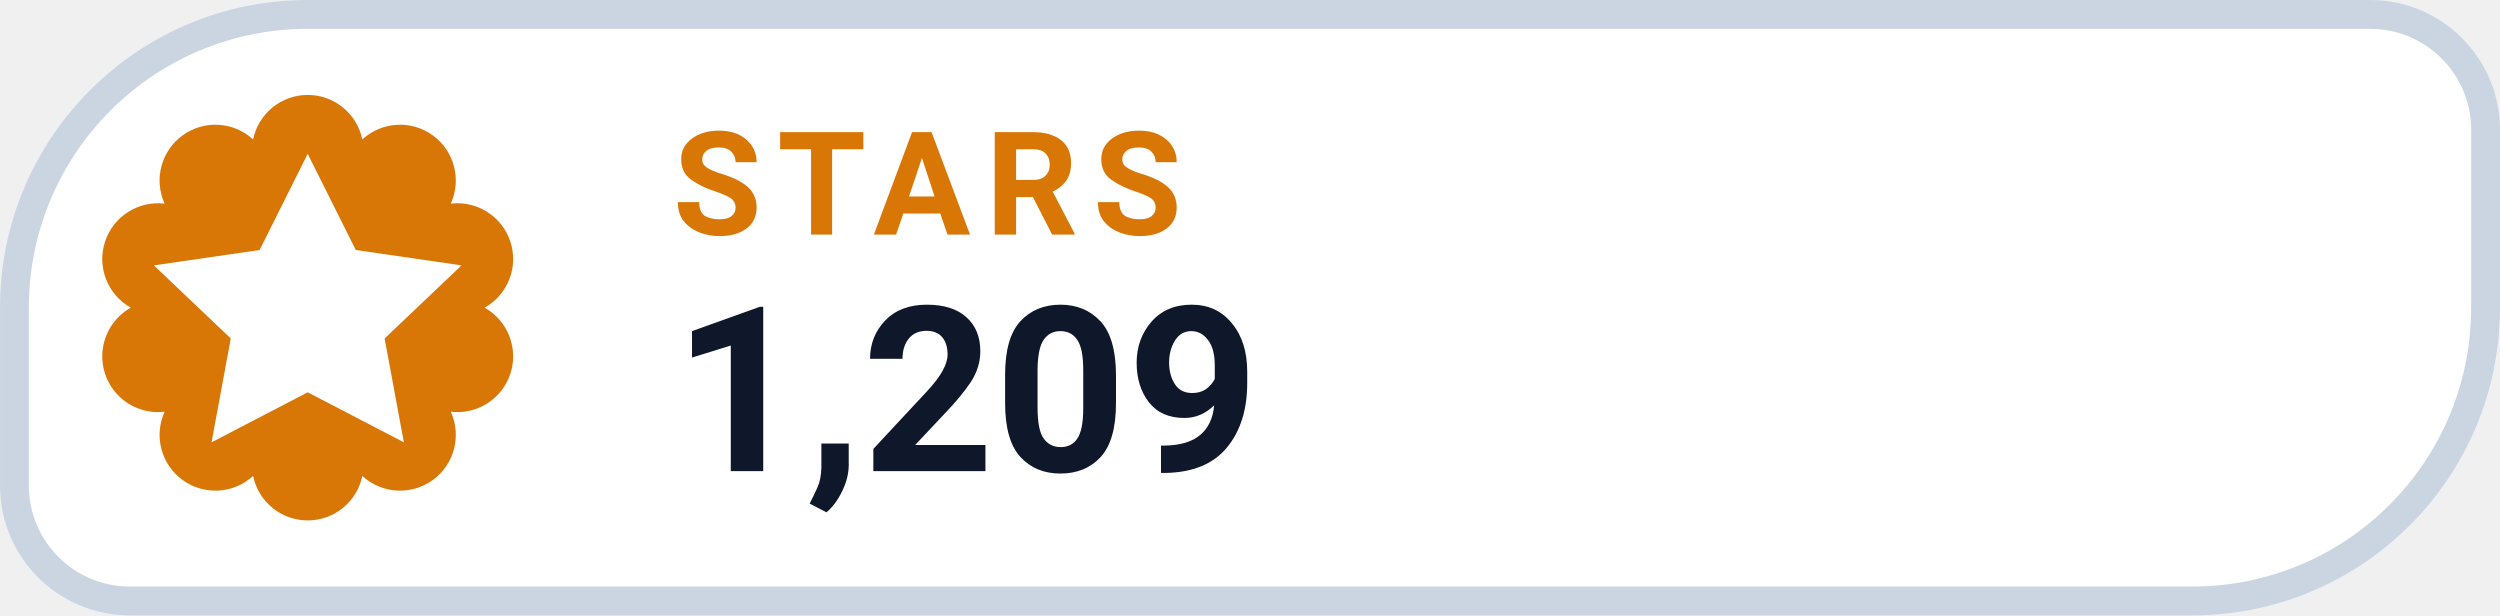
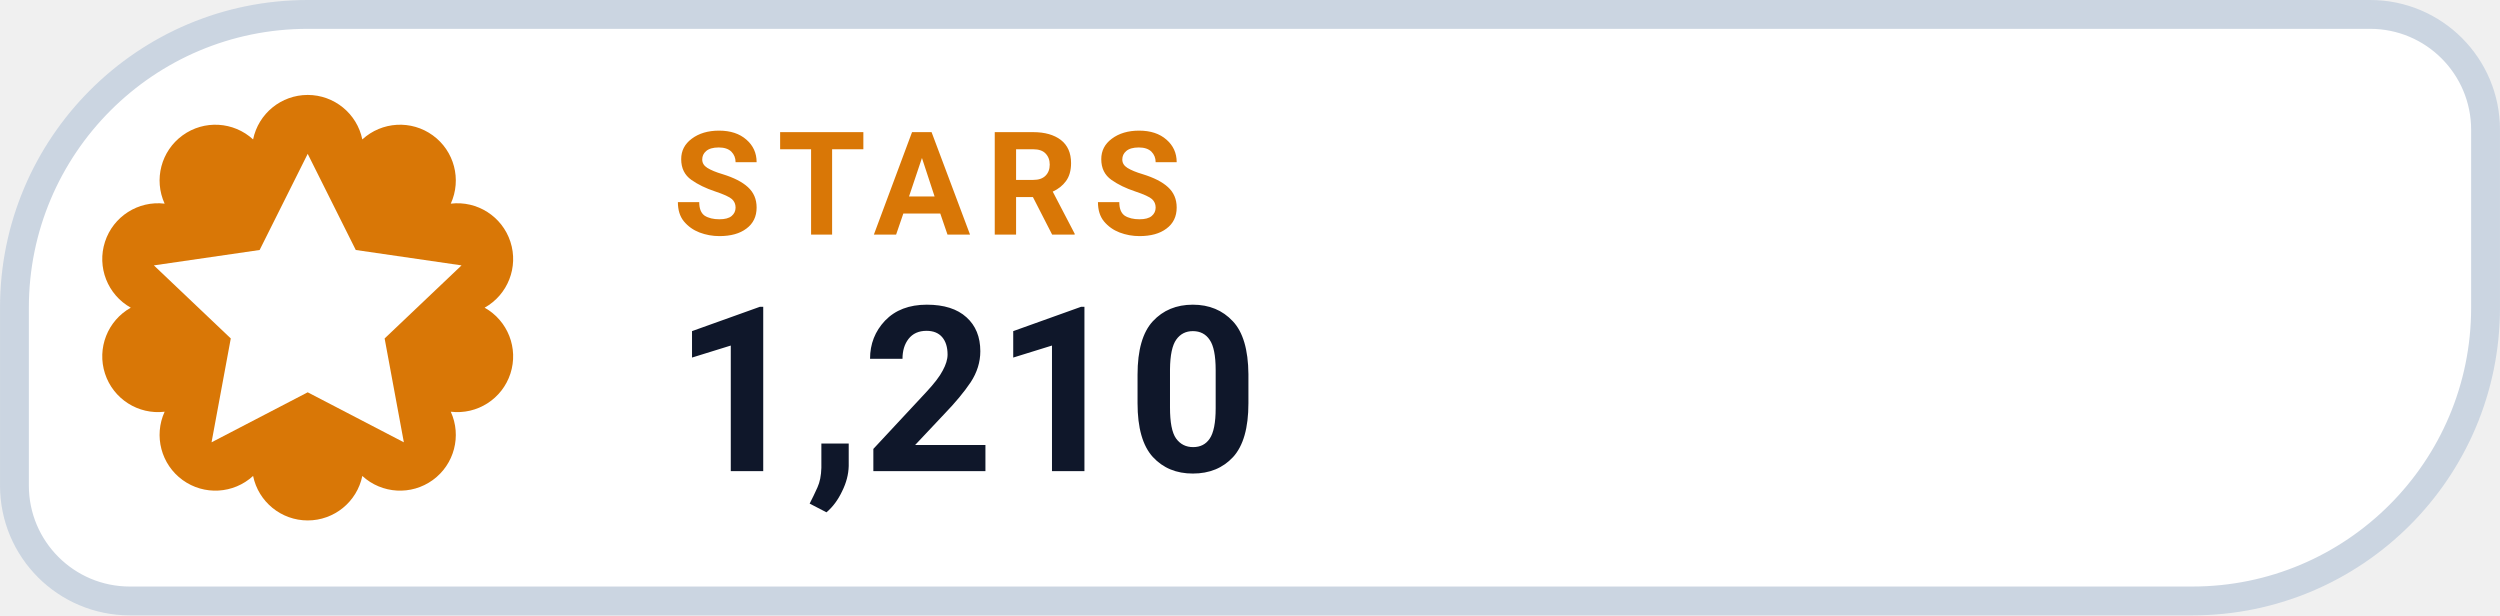
- <svg xmlns="http://www.w3.org/2000/svg" width="126" height="31.015" viewBox="0 0 130 32" role="img" aria-label="STARS 1,209">
+ <svg xmlns="http://www.w3.org/2000/svg" width="126" height="31.015" viewBox="0 0 130 32" role="img" aria-label="STARS 1,210">
  <path d="M 16.00 0.75 H 123.25 A 6.00 6.00 0 0 1 129.25 6.75 V 16.00 A 15.25 15.25 0 0 1 114.00 31.25 H 6.75 A 6.00 6.00 0 0 1 0.75 25.25 V 16.00 A 15.25 15.25 0 0 1 16.00 0.75 Z" fill="#FFFFFF" stroke="#CBD5E1" stroke-width="1.5" />
  <path d="M 13.16 7.25 A 2.90 2.90 0 0 1 18.84 7.25 A 2.90 2.90 0 0 1 23.44 10.59 A 2.90 2.90 0 0 1 25.20 16.00 A 2.90 2.90 0 0 1 23.44 21.41 A 2.90 2.90 0 0 1 18.84 24.75 A 2.90 2.90 0 0 1 13.16 24.75 A 2.90 2.90 0 0 1 8.56 21.41 A 2.90 2.90 0 0 1 6.80 16.00 A 2.90 2.90 0 0 1 8.56 10.59 A 2.90 2.90 0 0 1 13.16 7.25 Z" fill="#D97706" />
  <g transform="translate(16 16)" style="color:#FFFFFF;">
    <path d="M0 -8 l2.5 5 5.5 .8 -4 3.8 1 5.4 -5 -2.6 -5 2.6 1 -5.4 -4 -3.8 5.5 -.8 Z" fill="currentColor" />
  </g>
  <text x="35" y="12.2" fill="#D97706" font-family="-apple-system,BlinkMacSystemFont,'Segoe UI',Roboto,Helvetica,Arial,sans-serif" font-size="7.5" font-weight="700" letter-spacing=".8">STARS</text>
-   <text x="35" y="24.5" fill="#0F172A" font-family="-apple-system,BlinkMacSystemFont,'Segoe UI',Roboto,Helvetica,Arial,sans-serif" font-size="12" font-weight="750">1,209</text>
+   <text x="35" y="24.5" fill="#0F172A" font-family="-apple-system,BlinkMacSystemFont,'Segoe UI',Roboto,Helvetica,Arial,sans-serif" font-size="12" font-weight="750">1,210</text>
</svg>
